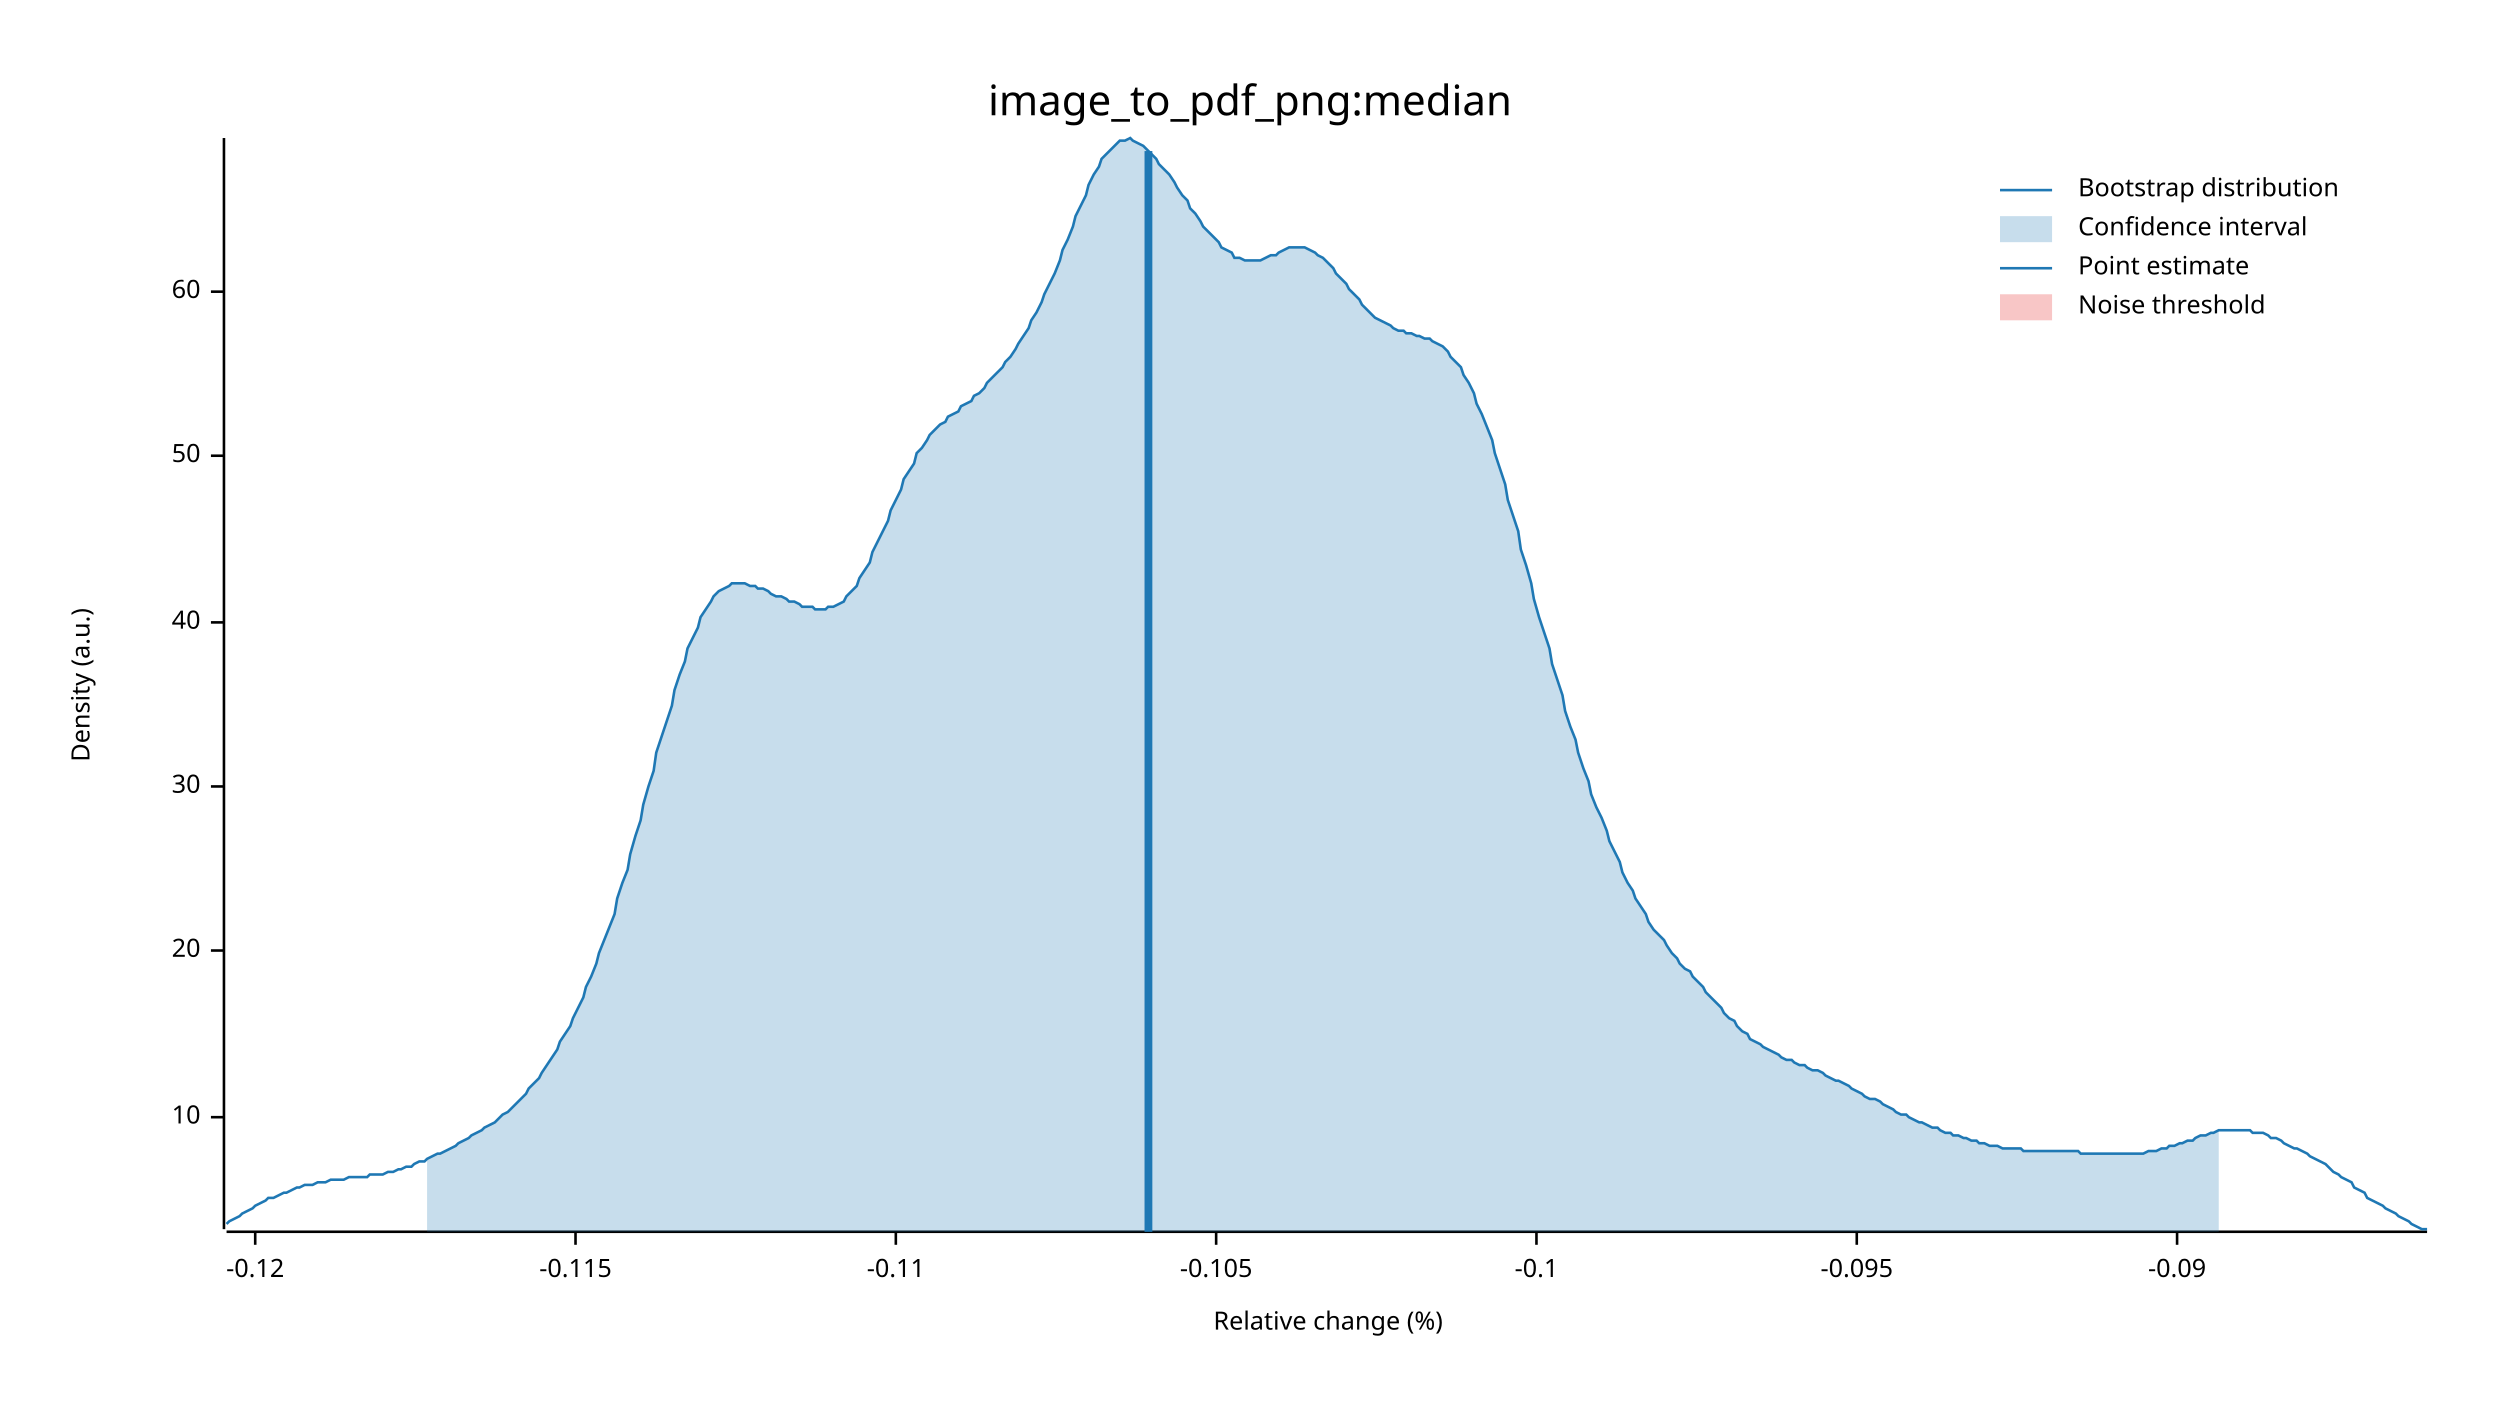
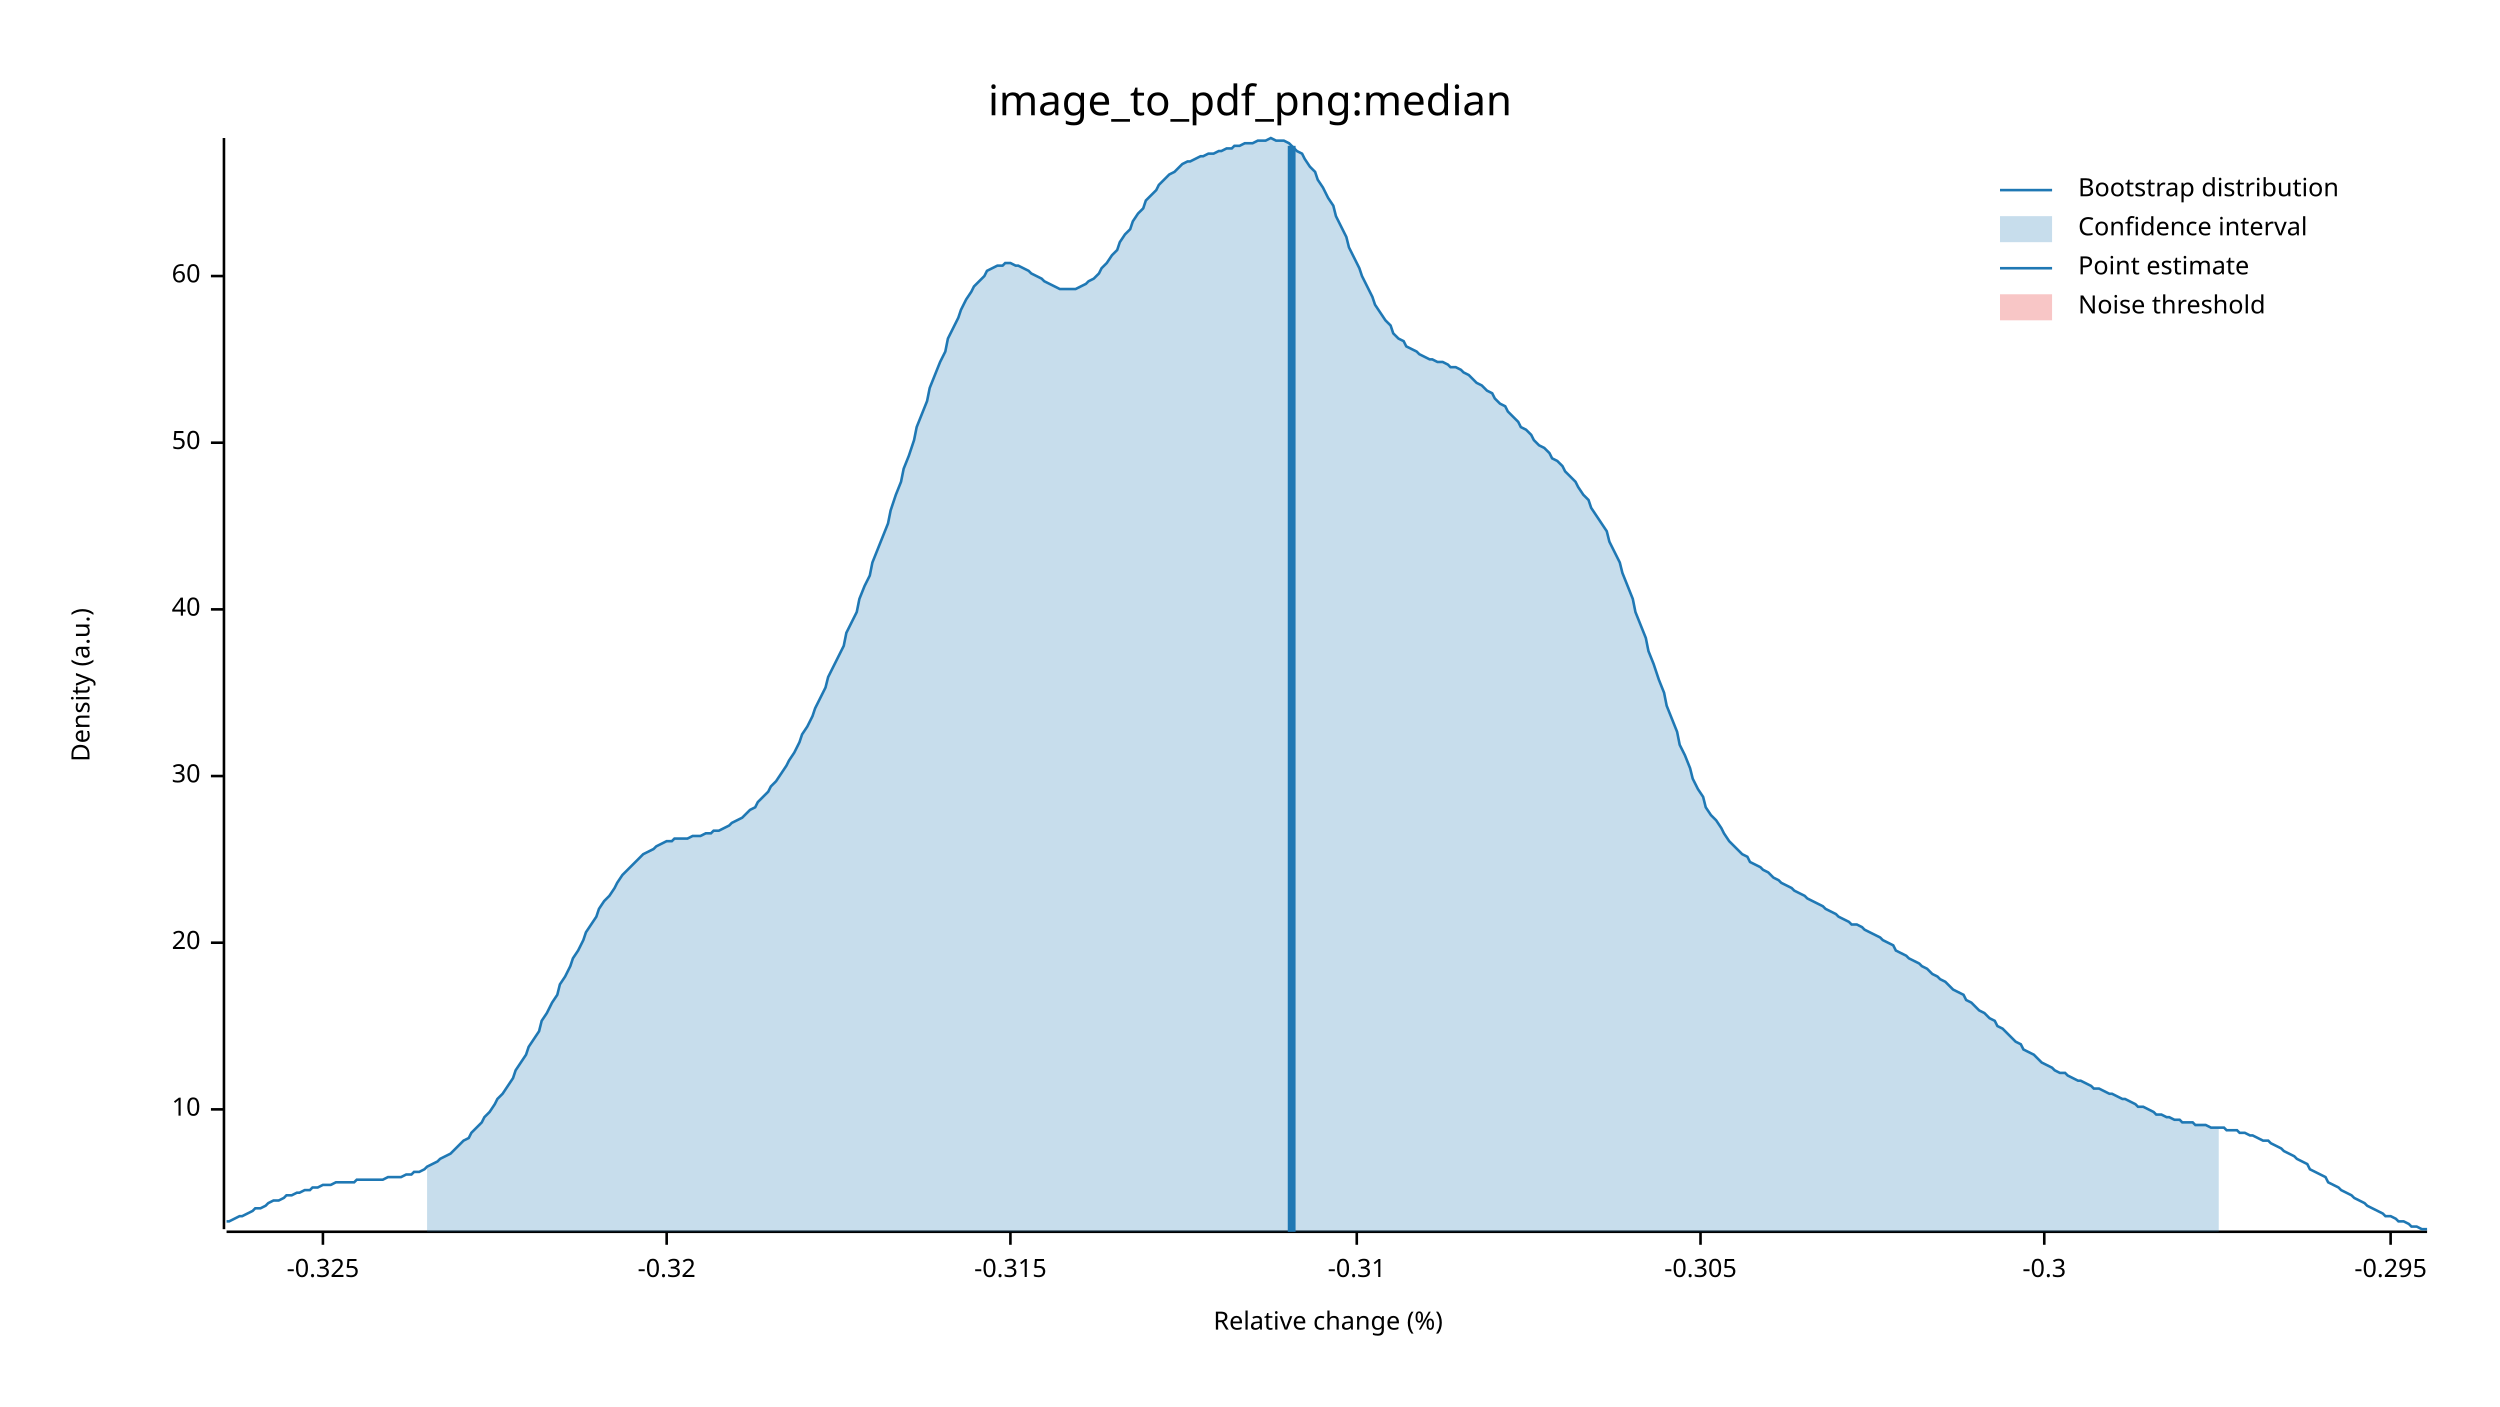
<svg xmlns="http://www.w3.org/2000/svg" width="960" height="540" viewBox="0 0 960 540">
  <text x="480" y="32" dy="0.76em" text-anchor="middle" font-family="sans-serif" font-size="16.129" opacity="1" fill="#000000">
image_to_pdf_png:median
</text>
  <text x="27" y="263" dy="0.76em" text-anchor="middle" font-family="sans-serif" font-size="9.677" opacity="1" fill="#000000" transform="rotate(270, 27, 263)">
Density (a.u.)
</text>
  <text x="510" y="513" dy="-0.5ex" text-anchor="middle" font-family="sans-serif" font-size="9.677" opacity="1" fill="#000000">
Relative change (%)
</text>
  <polyline fill="none" opacity="1" stroke="#000000" stroke-width="1" points="86,53 86,472 " />
-   <text x="77" y="429" dy="0.5ex" text-anchor="end" font-family="sans-serif" font-size="9.677" opacity="1" fill="#000000">
+   <text x="77" y="426" dy="0.5ex" text-anchor="end" font-family="sans-serif" font-size="9.677" opacity="1" fill="#000000">
10
</text>
-   <polyline fill="none" opacity="1" stroke="#000000" stroke-width="1" points="81,429 86,429 " />
-   <text x="77" y="365" dy="0.5ex" text-anchor="end" font-family="sans-serif" font-size="9.677" opacity="1" fill="#000000">
+   <polyline fill="none" opacity="1" stroke="#000000" stroke-width="1" points="81,426 86,426 " />
+   <text x="77" y="362" dy="0.5ex" text-anchor="end" font-family="sans-serif" font-size="9.677" opacity="1" fill="#000000">
20
</text>
-   <polyline fill="none" opacity="1" stroke="#000000" stroke-width="1" points="81,365 86,365 " />
-   <text x="77" y="302" dy="0.5ex" text-anchor="end" font-family="sans-serif" font-size="9.677" opacity="1" fill="#000000">
+   <polyline fill="none" opacity="1" stroke="#000000" stroke-width="1" points="81,362 86,362 " />
+   <text x="77" y="298" dy="0.5ex" text-anchor="end" font-family="sans-serif" font-size="9.677" opacity="1" fill="#000000">
30
</text>
-   <polyline fill="none" opacity="1" stroke="#000000" stroke-width="1" points="81,302 86,302 " />
-   <text x="77" y="239" dy="0.5ex" text-anchor="end" font-family="sans-serif" font-size="9.677" opacity="1" fill="#000000">
+   <polyline fill="none" opacity="1" stroke="#000000" stroke-width="1" points="81,298 86,298 " />
+   <text x="77" y="234" dy="0.5ex" text-anchor="end" font-family="sans-serif" font-size="9.677" opacity="1" fill="#000000">
40
</text>
-   <polyline fill="none" opacity="1" stroke="#000000" stroke-width="1" points="81,239 86,239 " />
-   <text x="77" y="175" dy="0.5ex" text-anchor="end" font-family="sans-serif" font-size="9.677" opacity="1" fill="#000000">
+   <polyline fill="none" opacity="1" stroke="#000000" stroke-width="1" points="81,234 86,234 " />
+   <text x="77" y="170" dy="0.5ex" text-anchor="end" font-family="sans-serif" font-size="9.677" opacity="1" fill="#000000">
50
</text>
-   <polyline fill="none" opacity="1" stroke="#000000" stroke-width="1" points="81,175 86,175 " />
-   <text x="77" y="112" dy="0.5ex" text-anchor="end" font-family="sans-serif" font-size="9.677" opacity="1" fill="#000000">
+   <polyline fill="none" opacity="1" stroke="#000000" stroke-width="1" points="81,170 86,170 " />
+   <text x="77" y="106" dy="0.5ex" text-anchor="end" font-family="sans-serif" font-size="9.677" opacity="1" fill="#000000">
60
</text>
-   <polyline fill="none" opacity="1" stroke="#000000" stroke-width="1" points="81,112 86,112 " />
+   <polyline fill="none" opacity="1" stroke="#000000" stroke-width="1" points="81,106 86,106 " />
  <polyline fill="none" opacity="1" stroke="#000000" stroke-width="1" points="87,473 932,473 " />
-   <text x="98" y="483" dy="0.76em" text-anchor="middle" font-family="sans-serif" font-size="9.677" opacity="1" fill="#000000">
- -0.12
+   <text x="124" y="483" dy="0.76em" text-anchor="middle" font-family="sans-serif" font-size="9.677" opacity="1" fill="#000000">
+ -0.325
</text>
-   <polyline fill="none" opacity="1" stroke="#000000" stroke-width="1" points="98,473 98,478 " />
-   <text x="221" y="483" dy="0.76em" text-anchor="middle" font-family="sans-serif" font-size="9.677" opacity="1" fill="#000000">
- -0.115
+   <polyline fill="none" opacity="1" stroke="#000000" stroke-width="1" points="124,473 124,478 " />
+   <text x="256" y="483" dy="0.76em" text-anchor="middle" font-family="sans-serif" font-size="9.677" opacity="1" fill="#000000">
+ -0.32
</text>
-   <polyline fill="none" opacity="1" stroke="#000000" stroke-width="1" points="221,473 221,478 " />
-   <text x="344" y="483" dy="0.76em" text-anchor="middle" font-family="sans-serif" font-size="9.677" opacity="1" fill="#000000">
- -0.11
+   <polyline fill="none" opacity="1" stroke="#000000" stroke-width="1" points="256,473 256,478 " />
+   <text x="388" y="483" dy="0.76em" text-anchor="middle" font-family="sans-serif" font-size="9.677" opacity="1" fill="#000000">
+ -0.315
</text>
-   <polyline fill="none" opacity="1" stroke="#000000" stroke-width="1" points="344,473 344,478 " />
-   <text x="467" y="483" dy="0.76em" text-anchor="middle" font-family="sans-serif" font-size="9.677" opacity="1" fill="#000000">
- -0.105
+   <polyline fill="none" opacity="1" stroke="#000000" stroke-width="1" points="388,473 388,478 " />
+   <text x="521" y="483" dy="0.76em" text-anchor="middle" font-family="sans-serif" font-size="9.677" opacity="1" fill="#000000">
+ -0.31
</text>
-   <polyline fill="none" opacity="1" stroke="#000000" stroke-width="1" points="467,473 467,478 " />
-   <text x="590" y="483" dy="0.76em" text-anchor="middle" font-family="sans-serif" font-size="9.677" opacity="1" fill="#000000">
- -0.1
+   <polyline fill="none" opacity="1" stroke="#000000" stroke-width="1" points="521,473 521,478 " />
+   <text x="653" y="483" dy="0.76em" text-anchor="middle" font-family="sans-serif" font-size="9.677" opacity="1" fill="#000000">
+ -0.305
</text>
-   <polyline fill="none" opacity="1" stroke="#000000" stroke-width="1" points="590,473 590,478 " />
-   <text x="713" y="483" dy="0.76em" text-anchor="middle" font-family="sans-serif" font-size="9.677" opacity="1" fill="#000000">
- -0.095
+   <polyline fill="none" opacity="1" stroke="#000000" stroke-width="1" points="653,473 653,478 " />
+   <text x="785" y="483" dy="0.76em" text-anchor="middle" font-family="sans-serif" font-size="9.677" opacity="1" fill="#000000">
+ -0.3
</text>
-   <polyline fill="none" opacity="1" stroke="#000000" stroke-width="1" points="713,473 713,478 " />
-   <text x="836" y="483" dy="0.76em" text-anchor="middle" font-family="sans-serif" font-size="9.677" opacity="1" fill="#000000">
- -0.09
+   <polyline fill="none" opacity="1" stroke="#000000" stroke-width="1" points="785,473 785,478 " />
+   <text x="918" y="483" dy="0.76em" text-anchor="middle" font-family="sans-serif" font-size="9.677" opacity="1" fill="#000000">
+ -0.295
</text>
-   <polyline fill="none" opacity="1" stroke="#000000" stroke-width="1" points="836,473 836,478 " />
-   <polyline fill="none" opacity="1" stroke="#1F78B4" stroke-width="1" points="87,470 88,469 90,468 92,467 93,466 95,465 97,464 98,463 100,462 102,461 103,460 105,460 107,459 109,458 110,458 112,457 114,456 115,456 117,455 119,455 120,455 122,454 124,454 125,454 127,453 129,453 131,453 132,453 134,452 136,452 137,452 139,452 141,452 142,451 144,451 146,451 147,451 149,450 151,450 153,449 154,449 156,448 158,448 159,447 161,446 163,446 164,445 166,444 168,443 169,443 171,442 173,441 175,440 176,439 178,438 180,437 181,436 183,435 185,434 186,433 188,432 190,431 191,430 193,428 195,427 197,425 198,424 200,422 202,420 203,418 205,416 207,414 208,412 210,409 212,406 214,403 215,400 217,397 219,394 220,391 222,387 224,383 225,379 227,375 229,370 230,366 232,361 234,356 236,351 237,345 239,339 241,334 242,328 244,321 246,315 247,309 249,302 251,296 252,289 254,283 256,277 258,271 259,265 261,259 263,254 264,249 266,245 268,241 269,237 271,234 273,231 274,229 276,227 278,226 280,225 281,224 283,224 285,224 286,224 288,225 290,225 291,226 293,226 295,227 296,228 298,229 300,229 302,230 303,231 305,231 307,232 308,233 310,233 312,233 313,234 315,234 317,234 318,233 320,233 322,232 324,231 325,229 327,227 329,225 330,222 332,219 334,216 335,212 337,208 339,204 341,200 342,196 344,192 346,188 347,184 349,181 351,178 352,174 354,172 356,169 357,167 359,165 361,163 363,162 364,160 366,159 368,158 369,156 371,155 373,154 374,152 376,151 378,149 379,147 381,145 383,143 385,141 386,139 388,137 390,134 391,132 393,129 395,126 396,123 398,120 400,116 401,113 403,109 405,105 407,100 408,96 410,92 412,87 413,83 415,79 417,75 418,71 420,67 422,64 423,61 425,59 427,57 429,55 430,54 432,54 434,53 435,54 437,55 439,56 440,57 442,59 444,61 445,63 447,65 449,67 451,70 452,72 454,75 456,77 457,80 459,82 461,85 462,87 464,89 466,91 468,93 469,95 471,96 473,97 474,99 476,99 478,100 479,100 481,100 483,100 484,100 486,99 488,98 490,98 491,97 493,96 495,95 496,95 498,95 500,95 501,95 503,96 505,97 506,98 508,99 510,101 512,103 513,105 515,107 517,109 518,111 520,113 522,115 523,117 525,119 527,121 528,122 530,123 532,124 534,125 535,126 537,127 539,127 540,128 542,128 544,129 545,129 547,130 549,130 550,131 552,132 554,133 556,135 557,137 559,139 561,141 562,144 564,147 566,151 567,155 569,159 571,164 573,169 574,174 576,180 578,186 579,192 581,198 583,204 584,211 586,217 588,224 589,230 591,237 593,243 595,249 596,255 598,261 600,267 601,273 603,279 605,284 606,289 608,295 610,300 611,305 613,310 615,314 617,319 618,323 620,327 622,331 623,335 625,339 627,342 628,345 630,348 632,351 633,354 635,357 637,359 639,361 640,363 642,366 644,368 645,370 647,372 649,373 650,375 652,377 654,379 655,381 657,383 659,385 661,387 662,389 664,391 666,392 667,394 669,396 671,397 672,399 674,400 676,401 677,402 679,403 681,404 683,405 684,406 686,407 688,407 689,408 691,409 693,409 694,410 696,411 698,411 700,412 701,413 703,414 705,415 706,415 708,416 710,417 711,418 713,419 715,420 716,421 718,422 720,422 722,423 723,424 725,425 727,426 728,427 730,428 732,428 733,429 735,430 737,431 738,431 740,432 742,433 744,433 745,434 747,435 749,435 750,436 752,436 754,437 755,437 757,438 759,438 760,439 762,439 764,440 766,440 767,440 769,441 771,441 772,441 774,441 776,441 777,442 779,442 781,442 782,442 784,442 786,442 788,442 789,442 791,442 793,442 794,442 796,442 798,442 799,443 801,443 803,443 804,443 806,443 808,443 810,443 811,443 813,443 815,443 816,443 818,443 820,443 821,443 823,443 825,442 827,442 828,442 830,441 832,441 833,440 835,440 837,439 838,439 840,438 842,438 843,437 845,436 847,436 849,435 850,435 852,434 854,434 855,434 857,434 859,434 860,434 862,434 864,434 865,435 867,435 869,435 871,436 872,437 874,437 876,438 877,439 879,440 881,441 882,441 884,442 886,443 887,444 889,445 891,446 893,447 894,448 896,450 898,451 899,452 901,453 903,454 904,456 906,457 908,458 909,460 911,461 913,462 915,463 916,464 918,465 920,466 921,467 923,468 925,469 926,470 928,471 930,472 932,472 " />
-   <polygon opacity="0.25" fill="#1F78B4" points="164,445 166,444 168,443 169,443 171,442 173,441 175,440 176,439 178,438 180,437 181,436 183,435 185,434 186,433 188,432 190,431 191,430 193,428 195,427 197,425 198,424 200,422 202,420 203,418 205,416 207,414 208,412 210,409 212,406 214,403 215,400 217,397 219,394 220,391 222,387 224,383 225,379 227,375 229,370 230,366 232,361 234,356 236,351 237,345 239,339 241,334 242,328 244,321 246,315 247,309 249,302 251,296 252,289 254,283 256,277 258,271 259,265 261,259 263,254 264,249 266,245 268,241 269,237 271,234 273,231 274,229 276,227 278,226 280,225 281,224 283,224 285,224 286,224 288,225 290,225 291,226 293,226 295,227 296,228 298,229 300,229 302,230 303,231 305,231 307,232 308,233 310,233 312,233 313,234 315,234 317,234 318,233 320,233 322,232 324,231 325,229 327,227 329,225 330,222 332,219 334,216 335,212 337,208 339,204 341,200 342,196 344,192 346,188 347,184 349,181 351,178 352,174 354,172 356,169 357,167 359,165 361,163 363,162 364,160 366,159 368,158 369,156 371,155 373,154 374,152 376,151 378,149 379,147 381,145 383,143 385,141 386,139 388,137 390,134 391,132 393,129 395,126 396,123 398,120 400,116 401,113 403,109 405,105 407,100 408,96 410,92 412,87 413,83 415,79 417,75 418,71 420,67 422,64 423,61 425,59 427,57 429,55 430,54 432,54 434,53 435,54 437,55 439,56 440,57 442,59 444,61 445,63 447,65 449,67 451,70 452,72 454,75 456,77 457,80 459,82 461,85 462,87 464,89 466,91 468,93 469,95 471,96 473,97 474,99 476,99 478,100 479,100 481,100 483,100 484,100 486,99 488,98 490,98 491,97 493,96 495,95 496,95 498,95 500,95 501,95 503,96 505,97 506,98 508,99 510,101 512,103 513,105 515,107 517,109 518,111 520,113 522,115 523,117 525,119 527,121 528,122 530,123 532,124 534,125 535,126 537,127 539,127 540,128 542,128 544,129 545,129 547,130 549,130 550,131 552,132 554,133 556,135 557,137 559,139 561,141 562,144 564,147 566,151 567,155 569,159 571,164 573,169 574,174 576,180 578,186 579,192 581,198 583,204 584,211 586,217 588,224 589,230 591,237 593,243 595,249 596,255 598,261 600,267 601,273 603,279 605,284 606,289 608,295 610,300 611,305 613,310 615,314 617,319 618,323 620,327 622,331 623,335 625,339 627,342 628,345 630,348 632,351 633,354 635,357 637,359 639,361 640,363 642,366 644,368 645,370 647,372 649,373 650,375 652,377 654,379 655,381 657,383 659,385 661,387 662,389 664,391 666,392 667,394 669,396 671,397 672,399 674,400 676,401 677,402 679,403 681,404 683,405 684,406 686,407 688,407 689,408 691,409 693,409 694,410 696,411 698,411 700,412 701,413 703,414 705,415 706,415 708,416 710,417 711,418 713,419 715,420 716,421 718,422 720,422 722,423 723,424 725,425 727,426 728,427 730,428 732,428 733,429 735,430 737,431 738,431 740,432 742,433 744,433 745,434 747,435 749,435 750,436 752,436 754,437 755,437 757,438 759,438 760,439 762,439 764,440 766,440 767,440 769,441 771,441 772,441 774,441 776,441 777,442 779,442 781,442 782,442 784,442 786,442 788,442 789,442 791,442 793,442 794,442 796,442 798,442 799,443 801,443 803,443 804,443 806,443 808,443 810,443 811,443 813,443 815,443 816,443 818,443 820,443 821,443 823,443 825,442 827,442 828,442 830,441 832,441 833,440 835,440 837,439 838,439 840,438 842,438 843,437 845,436 847,436 849,435 850,435 852,434 852,473 164,473 " />
-   <polyline fill="none" opacity="1" stroke="#1F78B4" stroke-width="3" points="441,473 441,58 " />
+   <polyline fill="none" opacity="1" stroke="#000000" stroke-width="1" points="918,473 918,478 " />
+   <polyline fill="none" opacity="1" stroke="#1F78B4" stroke-width="1" points="87,469 88,469 90,468 92,467 93,467 95,466 97,465 98,464 100,464 102,463 103,462 105,461 107,461 109,460 110,459 112,459 114,458 115,458 117,457 119,457 120,456 122,456 124,455 125,455 127,455 129,454 131,454 132,454 134,454 136,454 137,453 139,453 141,453 142,453 144,453 146,453 147,453 149,452 151,452 153,452 154,452 156,451 158,451 159,450 161,450 163,449 164,448 166,447 168,446 169,445 171,444 173,443 175,441 176,440 178,438 180,437 181,435 183,433 185,431 186,429 188,427 190,424 191,422 193,420 195,417 197,414 198,411 200,408 202,405 203,402 205,399 207,396 208,392 210,389 212,385 214,382 215,378 217,375 219,371 220,368 222,365 224,361 225,358 227,355 229,352 230,349 232,346 234,344 236,341 237,339 239,336 241,334 242,333 244,331 246,329 247,328 249,327 251,326 252,325 254,324 256,323 258,323 259,322 261,322 263,322 264,322 266,321 268,321 269,321 271,320 273,320 274,319 276,319 278,318 280,317 281,316 283,315 285,314 286,313 288,311 290,310 291,308 293,306 295,304 296,302 298,300 300,297 302,294 303,292 305,289 307,285 308,282 310,279 312,275 313,272 315,268 317,264 318,260 320,256 322,252 324,248 325,243 327,239 329,235 330,230 332,225 334,221 335,216 337,211 339,206 341,201 342,196 344,190 346,185 347,180 349,175 351,169 352,164 354,159 356,154 357,149 359,144 361,139 363,135 364,130 366,126 368,122 369,119 371,115 373,112 374,110 376,108 378,106 379,104 381,103 383,102 385,102 386,101 388,101 390,102 391,102 393,103 395,104 396,105 398,106 400,107 401,108 403,109 405,110 407,111 408,111 410,111 412,111 413,111 415,110 417,109 418,108 420,107 422,105 423,103 425,101 427,98 429,96 430,93 432,90 434,88 435,85 437,82 439,80 440,77 442,75 444,73 445,71 447,69 449,67 451,66 452,65 454,63 456,62 457,62 459,61 461,60 462,60 464,59 466,59 468,58 469,58 471,57 473,57 474,56 476,56 478,55 479,55 481,55 483,54 484,54 486,54 488,53 490,54 491,54 493,54 495,55 496,56 498,58 500,59 501,61 503,64 505,66 506,69 508,72 510,76 512,79 513,83 515,87 517,91 518,95 520,99 522,103 523,106 525,110 527,114 528,117 530,120 532,123 534,125 535,128 537,130 539,131 540,133 542,134 544,135 545,136 547,137 549,138 550,138 552,139 554,139 556,140 557,141 559,141 561,142 562,143 564,144 566,146 567,147 569,148 571,150 573,151 574,153 576,155 578,156 579,158 581,160 583,162 584,164 586,165 588,167 589,169 591,171 593,172 595,174 596,176 598,177 600,179 601,181 603,183 605,185 606,187 608,190 610,192 611,195 613,198 615,201 617,204 618,208 620,212 622,216 623,220 625,225 627,230 628,235 630,240 632,245 633,250 635,255 637,261 639,266 640,271 642,276 644,281 645,286 647,290 649,295 650,299 652,303 654,306 655,310 657,313 659,315 661,318 662,320 664,323 666,325 667,326 669,328 671,329 672,331 674,332 676,333 677,334 679,335 681,337 683,338 684,339 686,340 688,341 689,342 691,343 693,344 694,345 696,346 698,347 700,348 701,349 703,350 705,351 706,352 708,353 710,354 711,355 713,355 715,356 716,357 718,358 720,359 722,360 723,361 725,362 727,363 728,365 730,366 732,367 733,368 735,369 737,370 738,371 740,372 742,374 744,375 745,376 747,377 749,379 750,380 752,381 754,382 755,384 757,385 759,387 760,388 762,389 764,391 766,392 767,394 769,395 771,397 772,398 774,400 776,401 777,403 779,404 781,405 782,406 784,408 786,409 788,410 789,411 791,412 793,412 794,413 796,414 798,415 799,415 801,416 803,417 804,418 806,418 808,419 810,420 811,420 813,421 815,422 816,422 818,423 820,424 821,425 823,425 825,426 827,427 828,428 830,428 832,429 833,429 835,430 837,430 838,431 840,431 842,431 843,432 845,432 847,432 849,433 850,433 852,433 854,433 855,434 857,434 859,434 860,435 862,435 864,436 865,436 867,437 869,438 871,438 872,439 874,440 876,441 877,442 879,443 881,444 882,445 884,446 886,447 887,449 889,450 891,451 893,452 894,454 896,455 898,456 899,457 901,458 903,459 904,460 906,461 908,462 909,463 911,464 913,465 915,466 916,467 918,467 920,468 921,469 923,469 925,470 926,471 928,471 930,472 932,472 " />
+   <polygon opacity="0.25" fill="#1F78B4" points="164,448 166,447 168,446 169,445 171,444 173,443 175,441 176,440 178,438 180,437 181,435 183,433 185,431 186,429 188,427 190,424 191,422 193,420 195,417 197,414 198,411 200,408 202,405 203,402 205,399 207,396 208,392 210,389 212,385 214,382 215,378 217,375 219,371 220,368 222,365 224,361 225,358 227,355 229,352 230,349 232,346 234,344 236,341 237,339 239,336 241,334 242,333 244,331 246,329 247,328 249,327 251,326 252,325 254,324 256,323 258,323 259,322 261,322 263,322 264,322 266,321 268,321 269,321 271,320 273,320 274,319 276,319 278,318 280,317 281,316 283,315 285,314 286,313 288,311 290,310 291,308 293,306 295,304 296,302 298,300 300,297 302,294 303,292 305,289 307,285 308,282 310,279 312,275 313,272 315,268 317,264 318,260 320,256 322,252 324,248 325,243 327,239 329,235 330,230 332,225 334,221 335,216 337,211 339,206 341,201 342,196 344,190 346,185 347,180 349,175 351,169 352,164 354,159 356,154 357,149 359,144 361,139 363,135 364,130 366,126 368,122 369,119 371,115 373,112 374,110 376,108 378,106 379,104 381,103 383,102 385,102 386,101 388,101 390,102 391,102 393,103 395,104 396,105 398,106 400,107 401,108 403,109 405,110 407,111 408,111 410,111 412,111 413,111 415,110 417,109 418,108 420,107 422,105 423,103 425,101 427,98 429,96 430,93 432,90 434,88 435,85 437,82 439,80 440,77 442,75 444,73 445,71 447,69 449,67 451,66 452,65 454,63 456,62 457,62 459,61 461,60 462,60 464,59 466,59 468,58 469,58 471,57 473,57 474,56 476,56 478,55 479,55 481,55 483,54 484,54 486,54 488,53 490,54 491,54 493,54 495,55 496,56 498,58 500,59 501,61 503,64 505,66 506,69 508,72 510,76 512,79 513,83 515,87 517,91 518,95 520,99 522,103 523,106 525,110 527,114 528,117 530,120 532,123 534,125 535,128 537,130 539,131 540,133 542,134 544,135 545,136 547,137 549,138 550,138 552,139 554,139 556,140 557,141 559,141 561,142 562,143 564,144 566,146 567,147 569,148 571,150 573,151 574,153 576,155 578,156 579,158 581,160 583,162 584,164 586,165 588,167 589,169 591,171 593,172 595,174 596,176 598,177 600,179 601,181 603,183 605,185 606,187 608,190 610,192 611,195 613,198 615,201 617,204 618,208 620,212 622,216 623,220 625,225 627,230 628,235 630,240 632,245 633,250 635,255 637,261 639,266 640,271 642,276 644,281 645,286 647,290 649,295 650,299 652,303 654,306 655,310 657,313 659,315 661,318 662,320 664,323 666,325 667,326 669,328 671,329 672,331 674,332 676,333 677,334 679,335 681,337 683,338 684,339 686,340 688,341 689,342 691,343 693,344 694,345 696,346 698,347 700,348 701,349 703,350 705,351 706,352 708,353 710,354 711,355 713,355 715,356 716,357 718,358 720,359 722,360 723,361 725,362 727,363 728,365 730,366 732,367 733,368 735,369 737,370 738,371 740,372 742,374 744,375 745,376 747,377 749,379 750,380 752,381 754,382 755,384 757,385 759,387 760,388 762,389 764,391 766,392 767,394 769,395 771,397 772,398 774,400 776,401 777,403 779,404 781,405 782,406 784,408 786,409 788,410 789,411 791,412 793,412 794,413 796,414 798,415 799,415 801,416 803,417 804,418 806,418 808,419 810,420 811,420 813,421 815,422 816,422 818,423 820,424 821,425 823,425 825,426 827,427 828,428 830,428 832,429 833,429 835,430 837,430 838,431 840,431 842,431 843,432 845,432 847,432 849,433 850,433 852,433 852,473 164,473 " />
+   <polyline fill="none" opacity="1" stroke="#1F78B4" stroke-width="3" points="496,473 496,56 " />
  <rect x="509" y="53" width="0" height="419" opacity="0.1" fill="#E31A1C" stroke="none" />
  <text x="798" y="68" dy="0.76em" text-anchor="start" font-family="sans-serif" font-size="9.677" opacity="1" fill="#000000">
Bootstrap distribution
</text>
  <text x="798" y="83" dy="0.76em" text-anchor="start" font-family="sans-serif" font-size="9.677" opacity="1" fill="#000000">
Confidence interval
</text>
  <text x="798" y="98" dy="0.76em" text-anchor="start" font-family="sans-serif" font-size="9.677" opacity="1" fill="#000000">
Point estimate
</text>
  <text x="798" y="113" dy="0.76em" text-anchor="start" font-family="sans-serif" font-size="9.677" opacity="1" fill="#000000">
Noise threshold
</text>
  <polyline fill="none" opacity="1" stroke="#1F78B4" stroke-width="1" points="768,73 788,73 " />
  <rect x="768" y="83" width="20" height="10" opacity="0.25" fill="#1F78B4" stroke="none" />
  <polyline fill="none" opacity="1" stroke="#1F78B4" stroke-width="1" points="768,103 788,103 " />
  <rect x="768" y="113" width="20" height="10" opacity="0.25" fill="#E31A1C" stroke="none" />
</svg>
